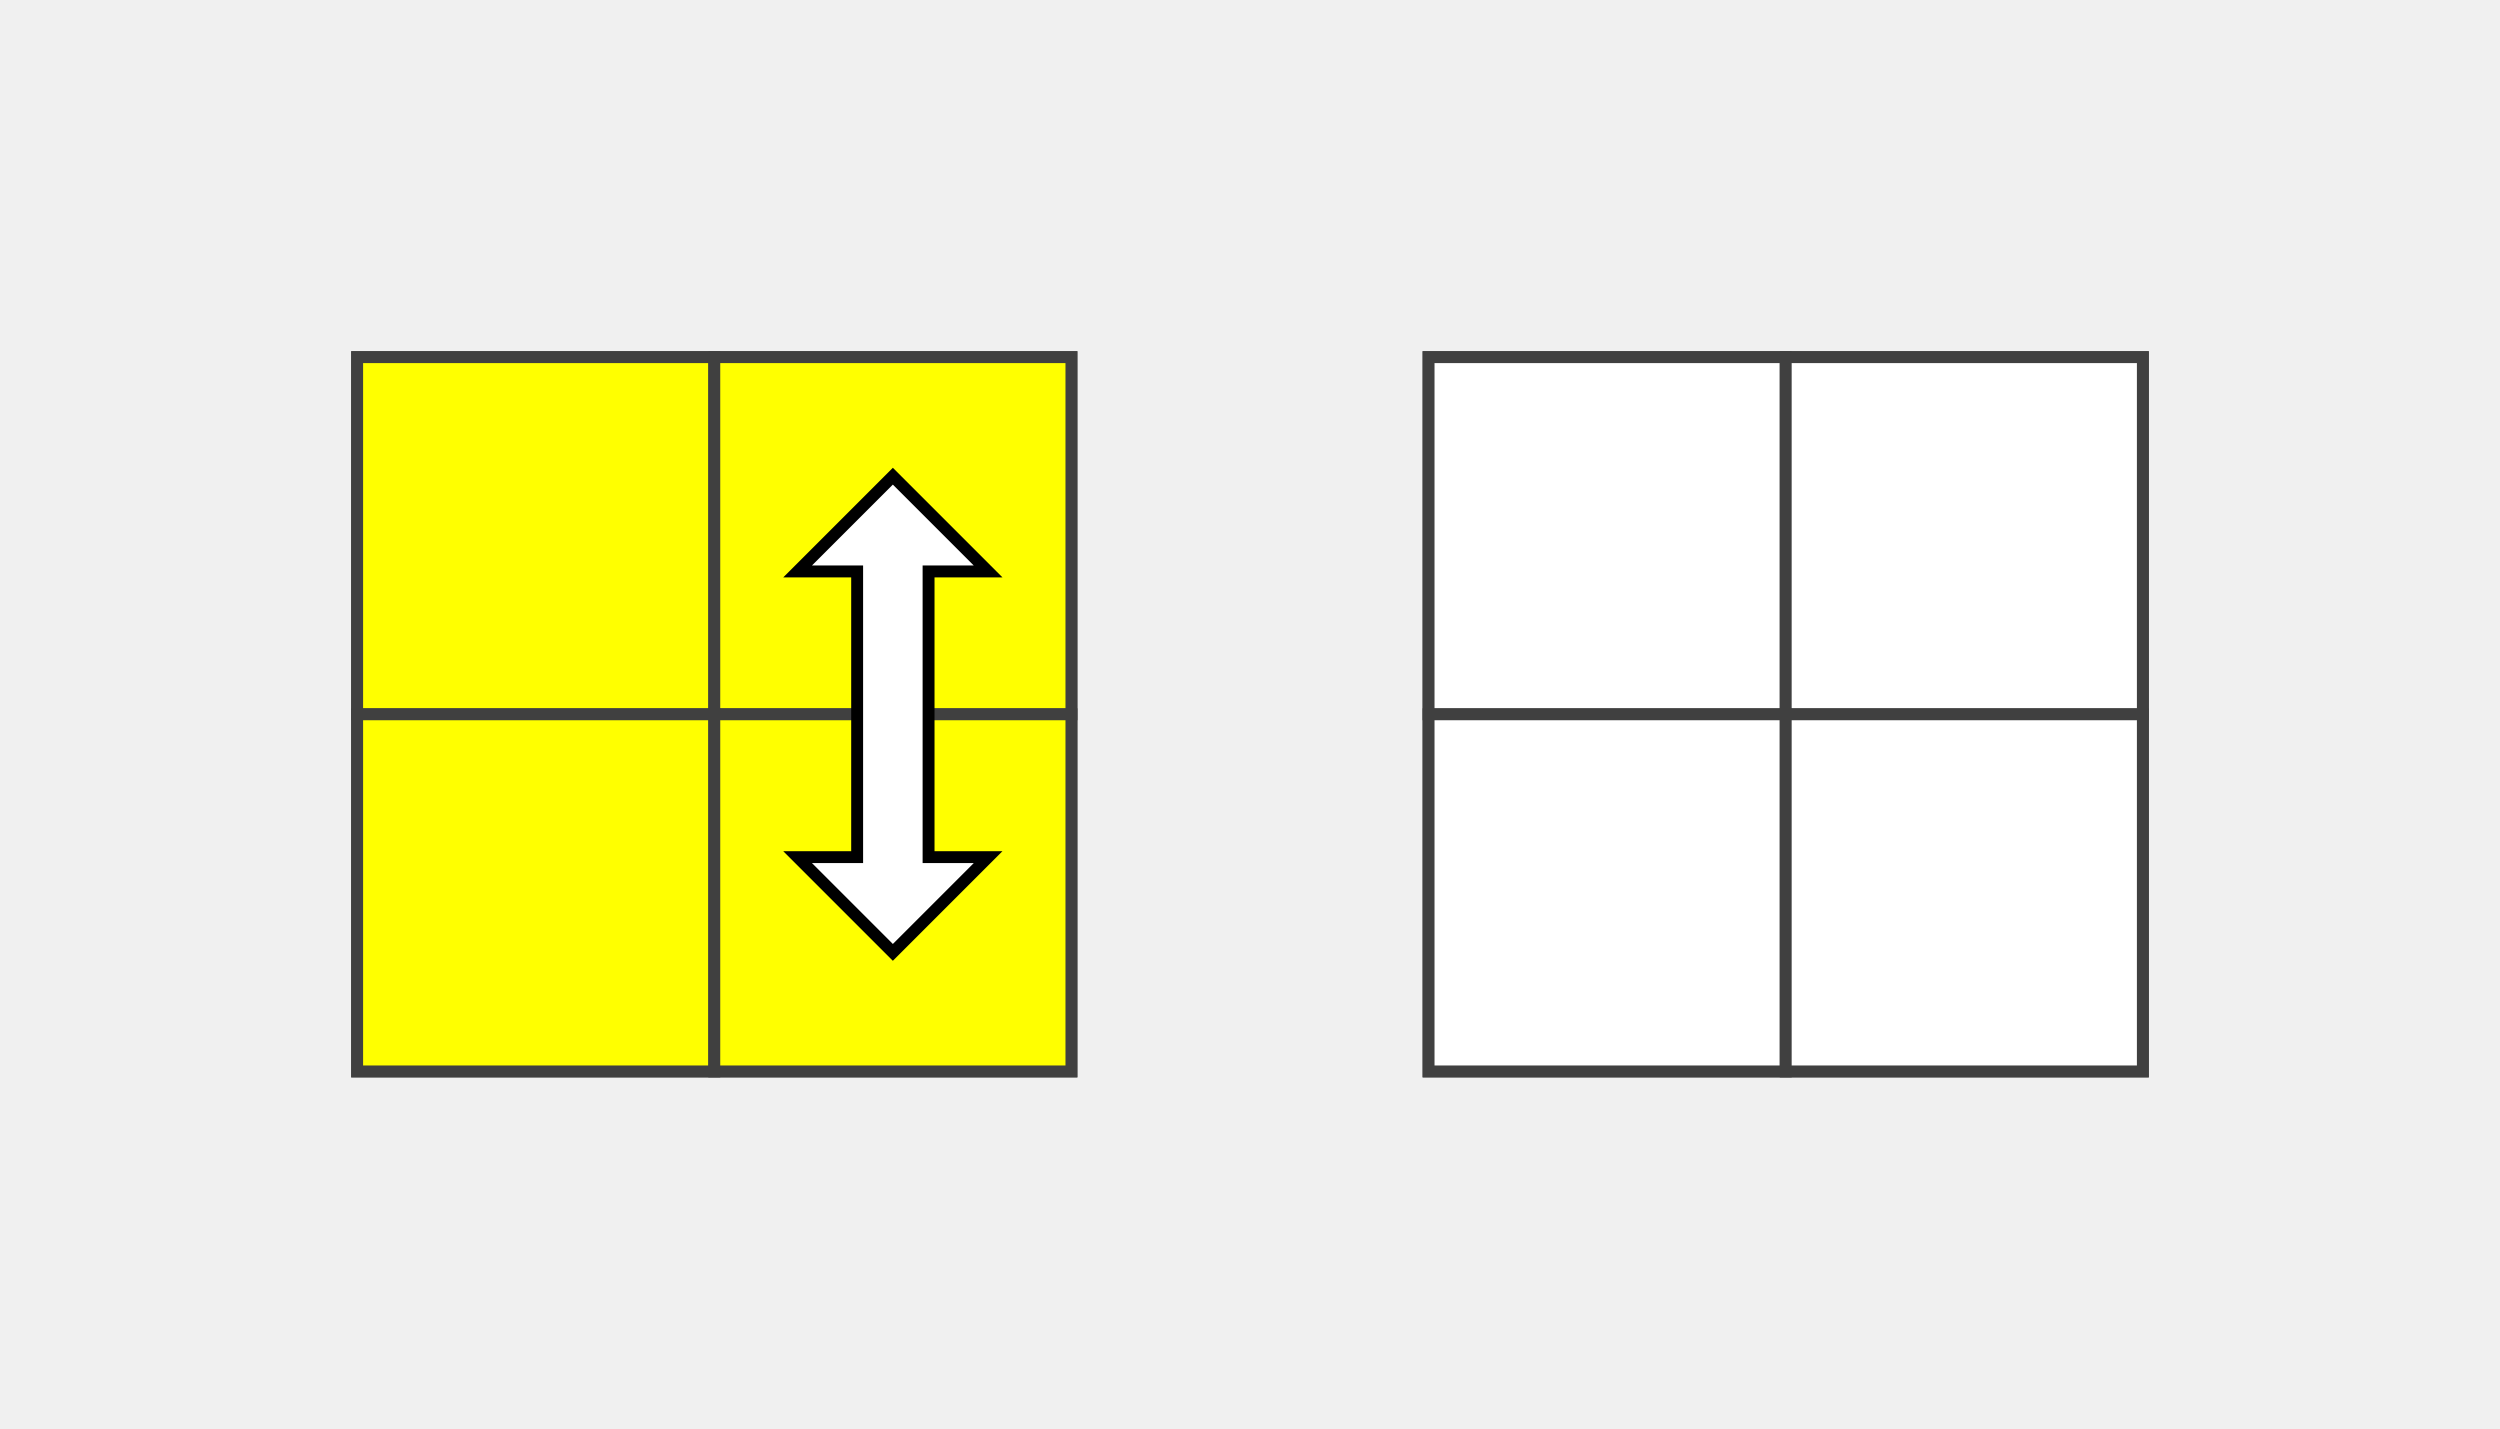
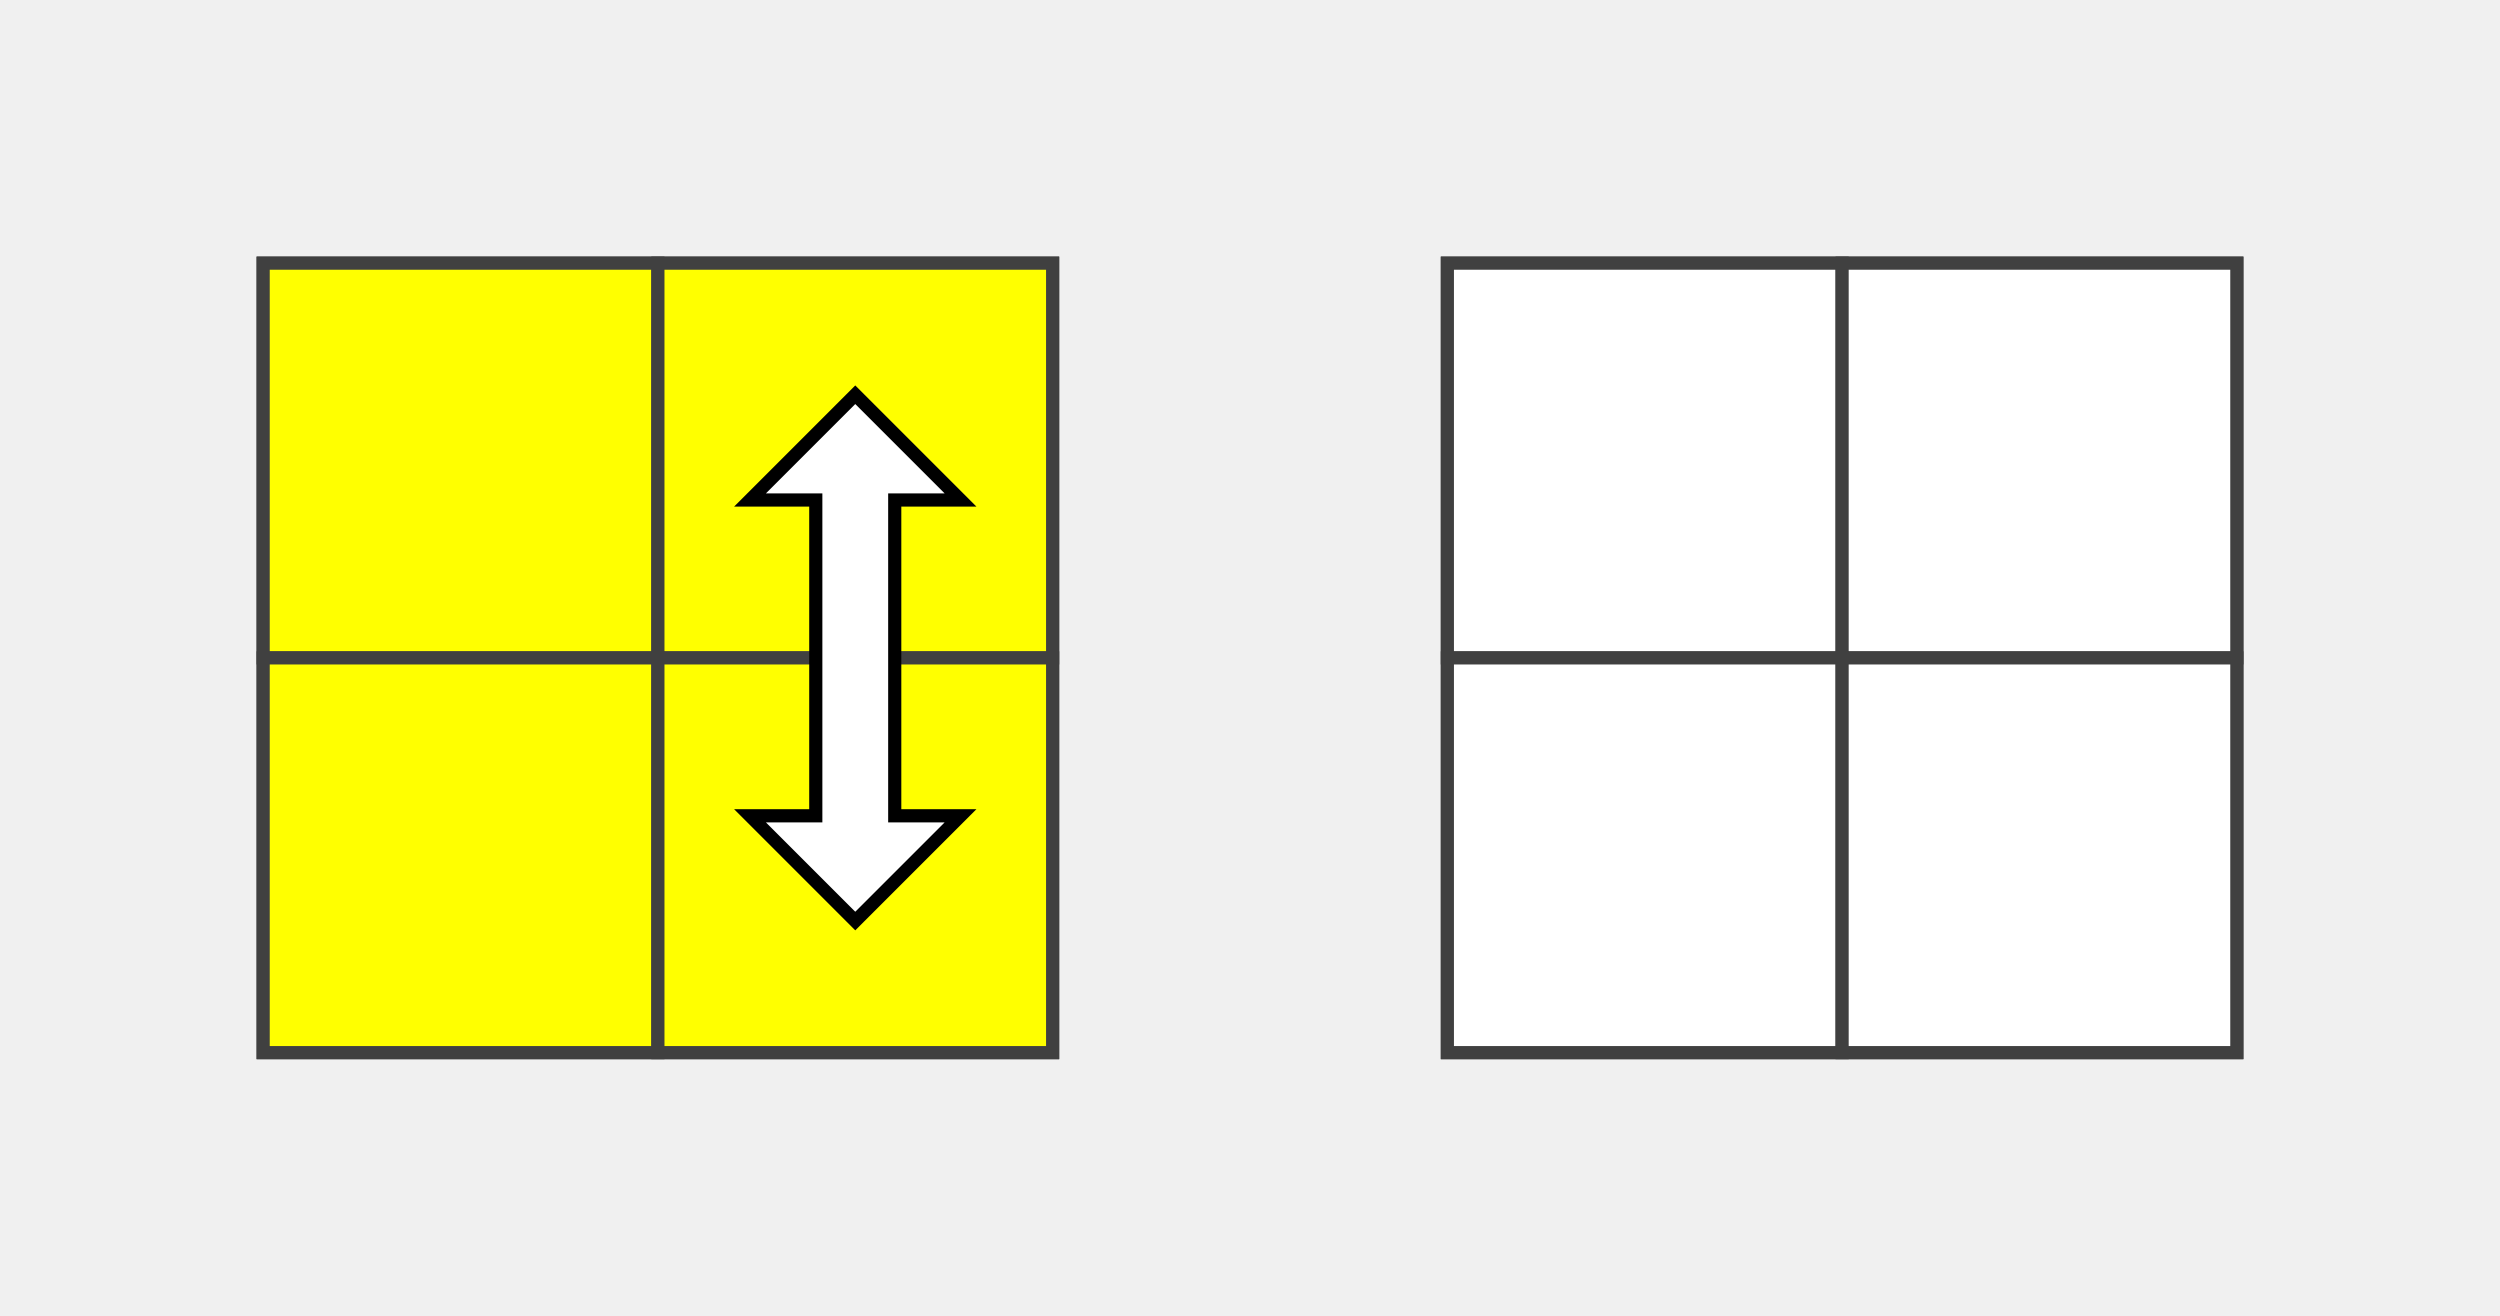
- <svg xmlns="http://www.w3.org/2000/svg" version="1.1" width="210" height="120">
-   <polygon points="30,30 90,30 90,90 30,90" style="fill:#d0d0d0;stroke:#404040;stroke-width:1" />
-   <line x1="30" y1="60" x2="90" y2="60" style="stroke:#404040;stroke-width:1" />
-   <line x1="60" y1="30" x2="60" y2="90" style="stroke:#404040;stroke-width:1" />
-   <polygon points="30,30 60,30 60,60 30,60" style="fill:#ffff00;stroke:#404040;stroke-width:1;opacity:1" />
-   <polygon points="60,30 90,30 90,60 60,60" style="fill:#ffff00;stroke:#404040;stroke-width:1;opacity:1" />
-   <polygon points="30,60 60,60 60,90 30,90" style="fill:#ffff00;stroke:#404040;stroke-width:1;opacity:1" />
-   <polygon points="60,60 90,60 90,90 60,90" style="fill:#ffff00;stroke:#404040;stroke-width:1;opacity:1" />
-   <polygon points="120,30 180,30 180,90 120,90" style="fill:#d0d0d0;stroke:#404040;stroke-width:1" />
-   <line x1="120" y1="60" x2="180" y2="60" style="stroke:#404040;stroke-width:1" />
-   <line x1="150" y1="30" x2="150" y2="90" style="stroke:#404040;stroke-width:1" />
-   <polygon points="120,30 150,30 150,60 120,60" style="fill:#ffffff;stroke:#404040;stroke-width:1;opacity:1" />
-   <polygon points="150,30 180,30 180,60 150,60" style="fill:#ffffff;stroke:#404040;stroke-width:1;opacity:1" />
-   <polygon points="120,60 150,60 150,90 120,90" style="fill:#ffffff;stroke:#404040;stroke-width:1;opacity:1" />
-   <polygon points="150,60 180,60 180,90 150,90" style="fill:#ffffff;stroke:#404040;stroke-width:1;opacity:1" />
-   <polygon points="75,40 83,48 78,48 78,72 83,72 75,80 67,72 72,72 72,48 67,48" style="stroke:black;fill:white;" />
+ <svg xmlns="http://www.w3.org/2000/svg" version="1.1" width="190" height="100">
+   <polygon points="20,20 80,20 80,80 20,80" style="fill:#d0d0d0;stroke:#404040;stroke-width:1" />
+   <line x1="20" y1="50" x2="80" y2="50" style="stroke:#404040;stroke-width:1" />
+   <line x1="50" y1="20" x2="50" y2="80" style="stroke:#404040;stroke-width:1" />
+   <polygon points="20,20 50,20 50,50 20,50" style="fill:#ffff00;stroke:#404040;stroke-width:1;opacity:1" />
+   <polygon points="50,20 80,20 80,50 50,50" style="fill:#ffff00;stroke:#404040;stroke-width:1;opacity:1" />
+   <polygon points="20,50 50,50 50,80 20,80" style="fill:#ffff00;stroke:#404040;stroke-width:1;opacity:1" />
+   <polygon points="50,50 80,50 80,80 50,80" style="fill:#ffff00;stroke:#404040;stroke-width:1;opacity:1" />
+   <polygon points="110,20 170,20 170,80 110,80" style="fill:#d0d0d0;stroke:#404040;stroke-width:1" />
+   <line x1="110" y1="50" x2="170" y2="50" style="stroke:#404040;stroke-width:1" />
+   <line x1="140" y1="20" x2="140" y2="80" style="stroke:#404040;stroke-width:1" />
+   <polygon points="110,20 140,20 140,50 110,50" style="fill:#ffffff;stroke:#404040;stroke-width:1;opacity:1" />
+   <polygon points="140,20 170,20 170,50 140,50" style="fill:#ffffff;stroke:#404040;stroke-width:1;opacity:1" />
+   <polygon points="110,50 140,50 140,80 110,80" style="fill:#ffffff;stroke:#404040;stroke-width:1;opacity:1" />
+   <polygon points="140,50 170,50 170,80 140,80" style="fill:#ffffff;stroke:#404040;stroke-width:1;opacity:1" />
+   <polygon points="65,30 73,38 68,38 68,62 73,62 65,70 57,62 62,62 62,38 57,38" style="stroke:black;fill:white;" />
</svg>
